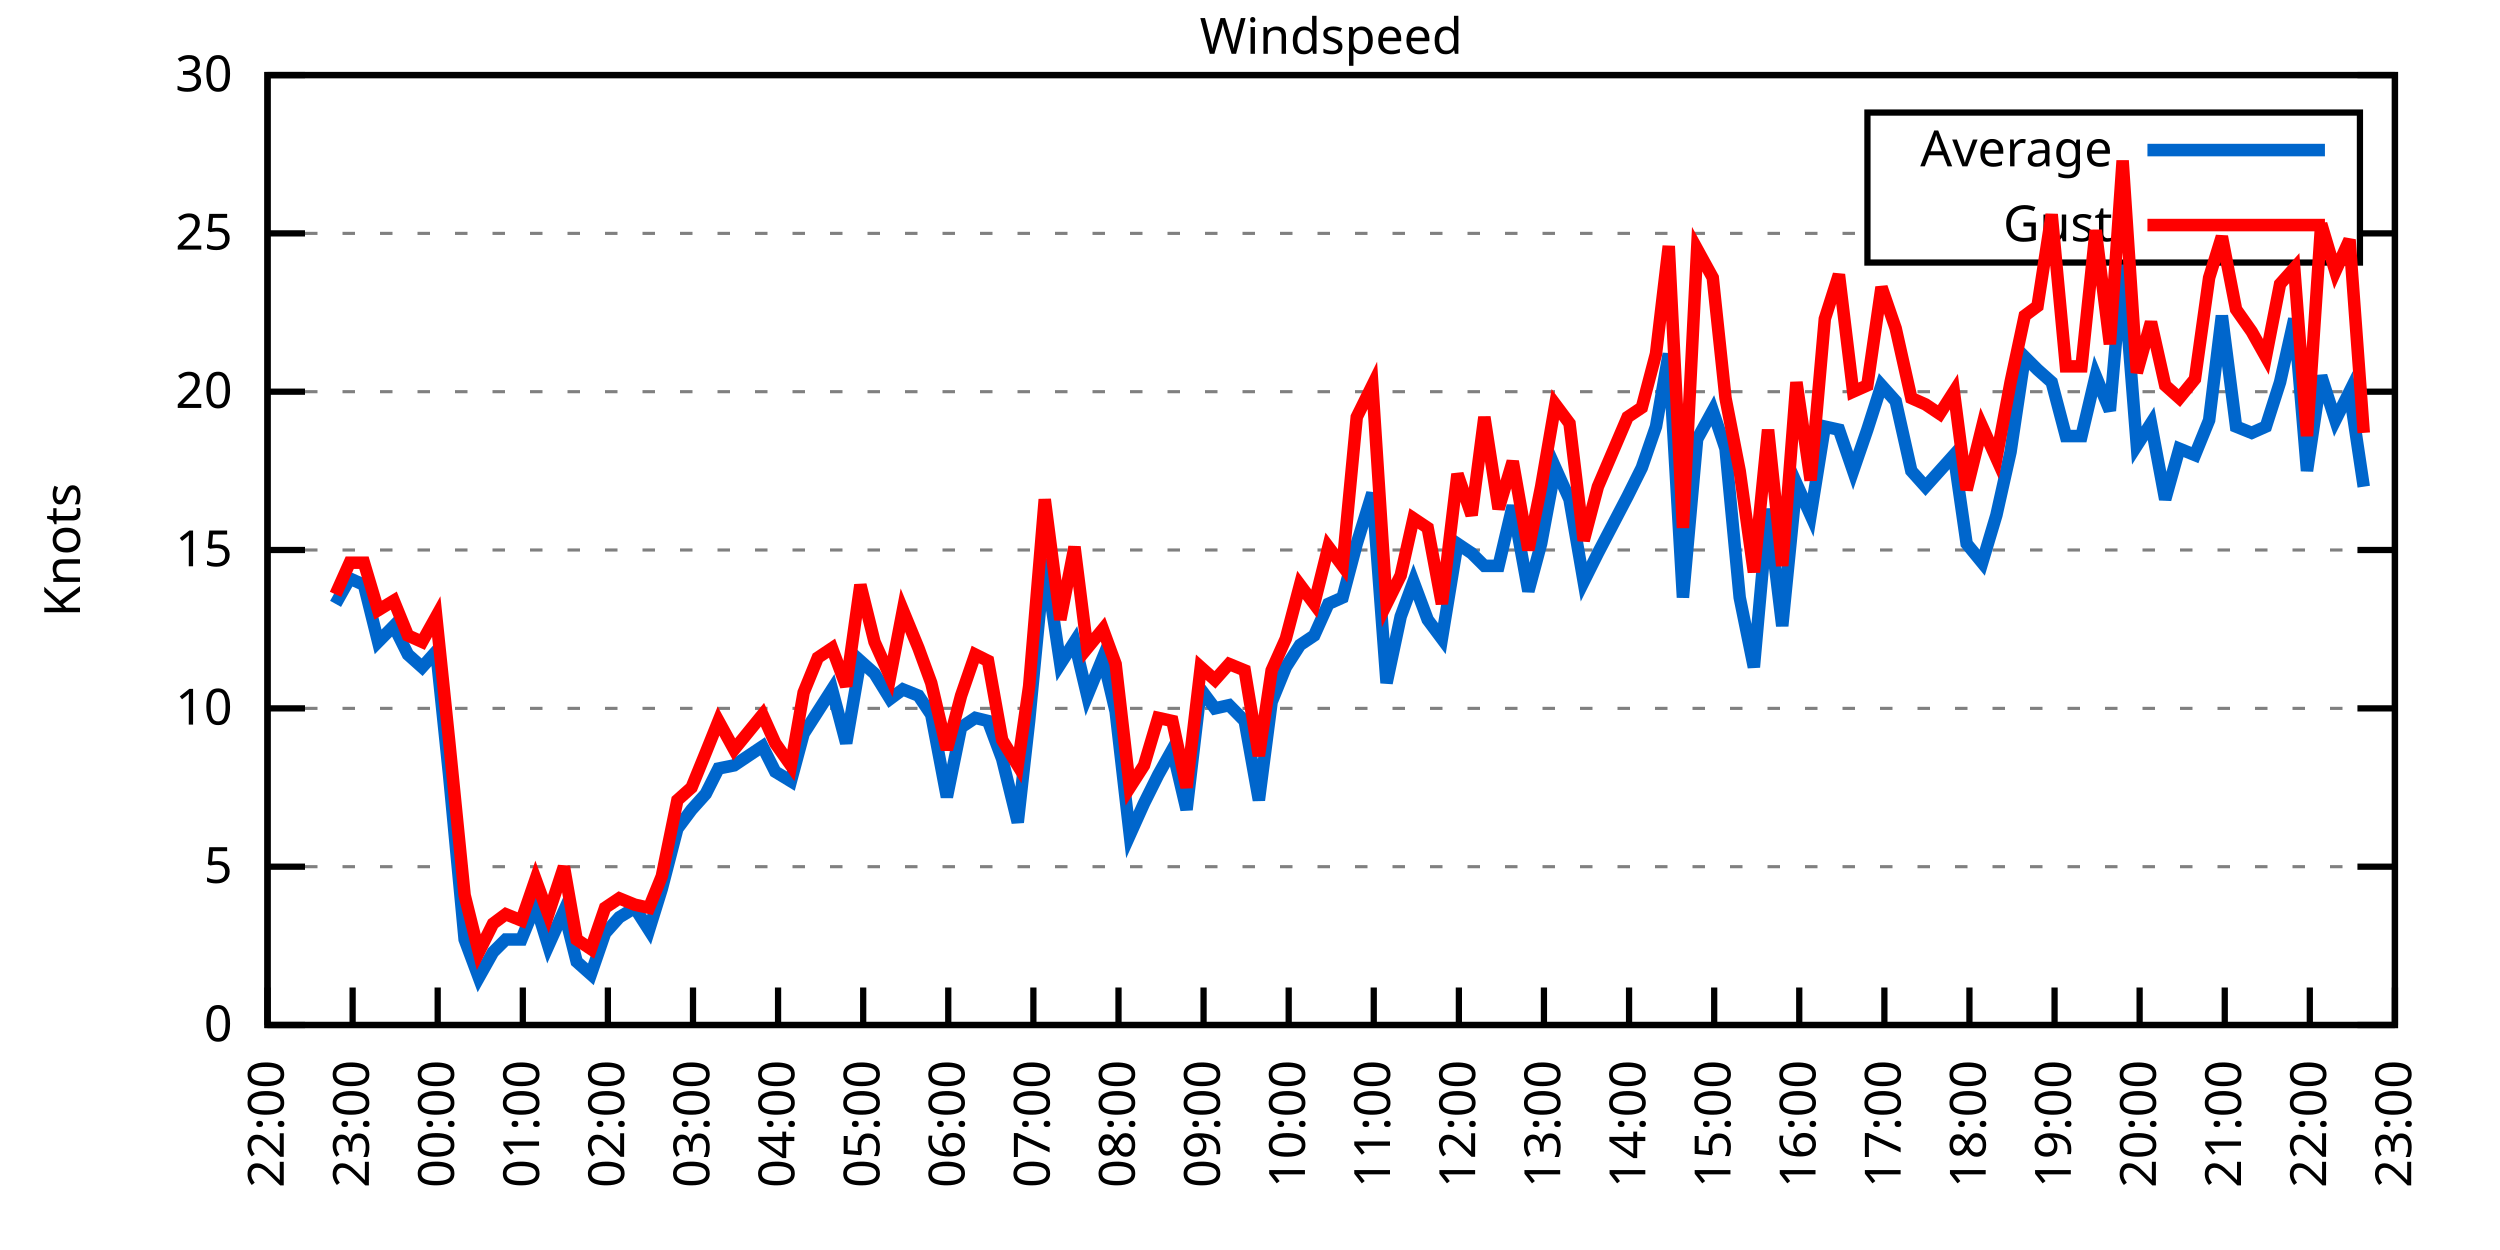
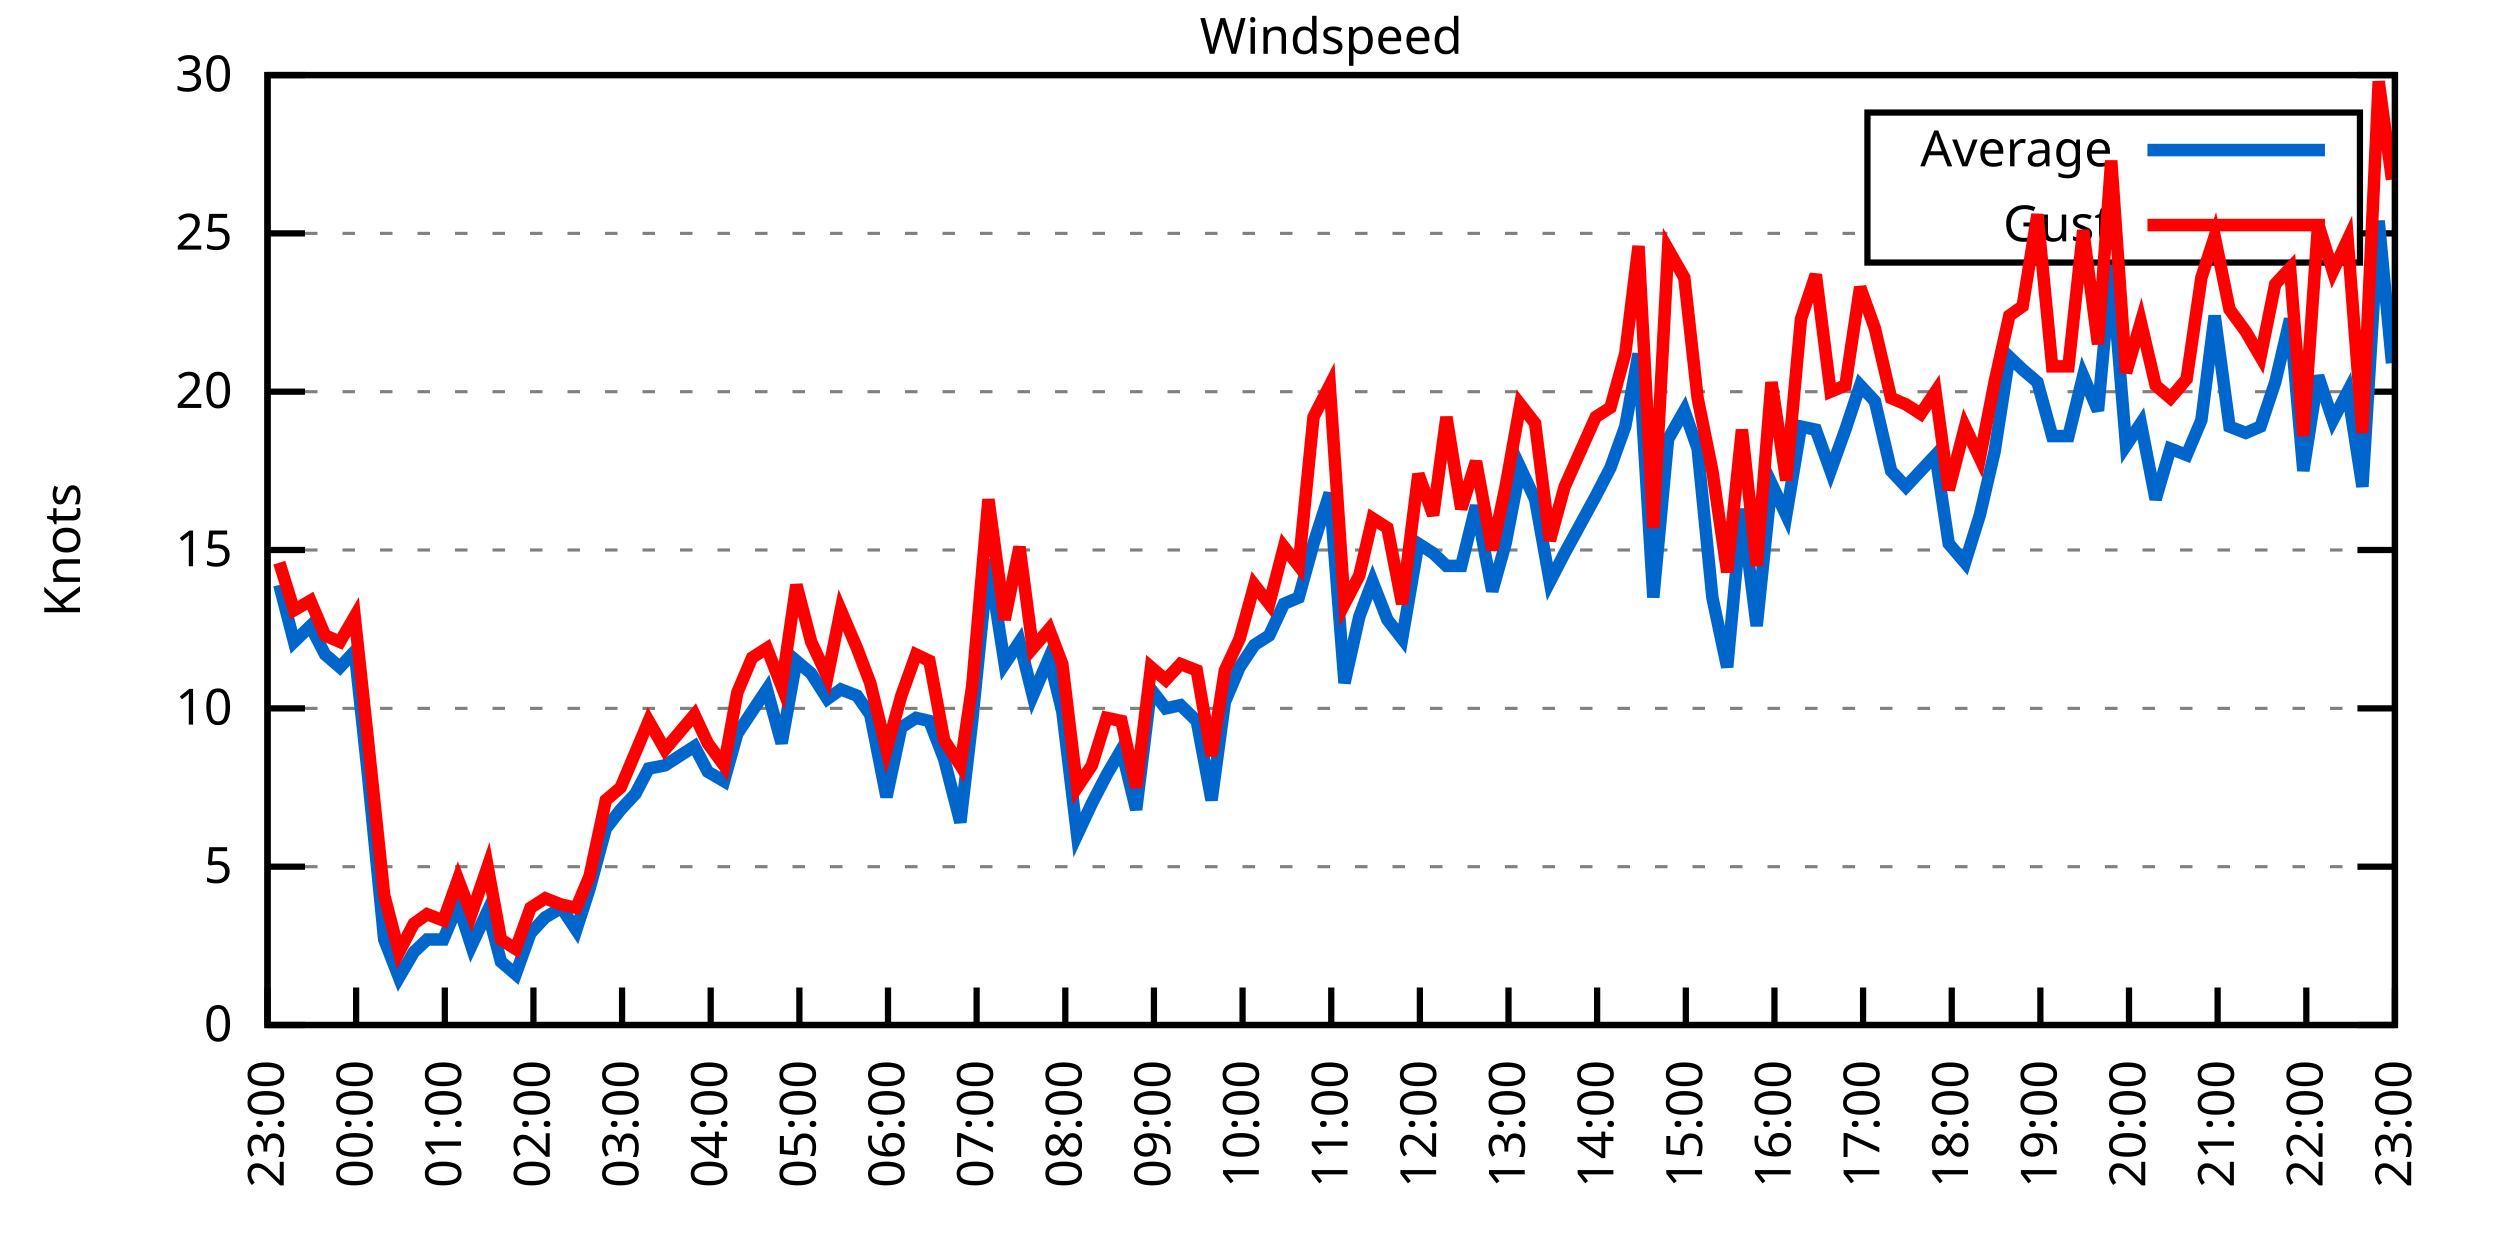
<svg xmlns="http://www.w3.org/2000/svg" xmlns:xlink="http://www.w3.org/1999/xlink" width="400" height="200" viewBox="0 0 400 200">
  <g id="gnuplot_canvas">
    <rect x="0" y="0" width="400" height="200" fill="none" />
    <defs>
      <circle id="gpDot" r="0.5" stroke-width="0.5" stroke="currentColor" />
      <path id="gpPt0" stroke-width="0.333" stroke="currentColor" d="M-1,0 h2 M0,-1 v2" />
      <path id="gpPt1" stroke-width="0.333" stroke="currentColor" d="M-1,-1 L1,1 M1,-1 L-1,1" />
      <path id="gpPt2" stroke-width="0.333" stroke="currentColor" d="M-1,0 L1,0 M0,-1 L0,1 M-1,-1 L1,1 M-1,1 L1,-1" />
      <rect id="gpPt3" stroke-width="0.333" stroke="currentColor" x="-1" y="-1" width="2" height="2" />
      <rect id="gpPt4" stroke-width="0.333" stroke="currentColor" fill="currentColor" x="-1" y="-1" width="2" height="2" />
      <circle id="gpPt5" stroke-width="0.333" stroke="currentColor" cx="0" cy="0" r="1" />
      <use xlink:href="#gpPt5" id="gpPt6" fill="currentColor" stroke="none" />
      <path id="gpPt7" stroke-width="0.333" stroke="currentColor" d="M0,-1.33 L-1.33,0.67 L1.33,0.67 z" />
      <use xlink:href="#gpPt7" id="gpPt8" fill="currentColor" stroke="none" />
      <use xlink:href="#gpPt7" id="gpPt9" stroke="currentColor" transform="rotate(180)" />
      <use xlink:href="#gpPt9" id="gpPt10" fill="currentColor" stroke="none" />
      <use xlink:href="#gpPt3" id="gpPt11" stroke="currentColor" transform="rotate(45)" />
      <use xlink:href="#gpPt11" id="gpPt12" fill="currentColor" stroke="none" />
      <path id="gpPt13" stroke-width="0.333" stroke="currentColor" d="M0,1.330 L1.265,0.411 L0.782,-1.067 L-0.782,-1.076 L-1.265,0.411 z" />
      <use xlink:href="#gpPt13" id="gpPt14" fill="currentColor" stroke="none" />
      <filter id="textbox" filterUnits="objectBoundingBox" x="0" y="0" height="1" width="1">
        <feFlood flood-color="white" flood-opacity="1" result="bgnd" />
        <feComposite in="SourceGraphic" in2="bgnd" operator="atop" />
      </filter>
      <filter id="greybox" filterUnits="objectBoundingBox" x="0" y="0" height="1" width="1">
        <feFlood flood-color="lightgrey" flood-opacity="1" result="grey" />
        <feComposite in="SourceGraphic" in2="grey" operator="atop" />
      </filter>
    </defs>
    <g fill="none" color="white" stroke="currentColor" stroke-width="1.00" stroke-linecap="butt" stroke-linejoin="miter">
</g>
    <g fill="none" color="black" stroke="currentColor" stroke-width="1.00" stroke-linecap="butt" stroke-linejoin="miter">
      <g stroke="none" shape-rendering="crispEdges">
        <polygon fill="rgb(255, 255, 255)" points="42.80,164.00 383.18,164.00 383.18,12.02 42.80,12.02 " />
      </g>
    </g>
    <g fill="none" color="black" stroke="currentColor" stroke-width="1.00" stroke-linecap="butt" stroke-linejoin="miter">
</g>
    <g fill="none" color="black" stroke="black" stroke-width="0.50" stroke-linecap="butt" stroke-linejoin="miter">
</g>
    <g fill="none" color="gray" stroke="currentColor" stroke-width="0.50" stroke-linecap="butt" stroke-linejoin="miter">
      <path stroke="gray" stroke-dasharray="2,4" class="gridline" d="M42.80,164.00 L383.19,164.00  " />
    </g>
    <g fill="none" color="gray" stroke="gray" stroke-width="1.00" stroke-linecap="butt" stroke-linejoin="miter">
</g>
    <g fill="none" color="black" stroke="currentColor" stroke-width="1.00" stroke-linecap="butt" stroke-linejoin="miter">
      <path stroke="black" d="M42.80,164.00 L48.80,164.00 M383.19,164.00 L377.19,164.00  " />
      <g transform="translate(37.20,166.60)" stroke="none" fill="black" font-family="Sans" font-size="8.00" text-anchor="end">
        <text>
          <tspan font-family="Sans"> 0</tspan>
        </text>
      </g>
    </g>
    <g fill="none" color="black" stroke="currentColor" stroke-width="1.00" stroke-linecap="butt" stroke-linejoin="miter">
</g>
    <g fill="none" color="black" stroke="black" stroke-width="0.50" stroke-linecap="butt" stroke-linejoin="miter">
</g>
    <g fill="none" color="gray" stroke="currentColor" stroke-width="0.50" stroke-linecap="butt" stroke-linejoin="miter">
      <path stroke="gray" stroke-dasharray="2,4" class="gridline" d="M42.80,138.67 L383.19,138.67  " />
    </g>
    <g fill="none" color="gray" stroke="gray" stroke-width="1.00" stroke-linecap="butt" stroke-linejoin="miter">
</g>
    <g fill="none" color="black" stroke="currentColor" stroke-width="1.00" stroke-linecap="butt" stroke-linejoin="miter">
      <path stroke="black" d="M42.80,138.67 L48.80,138.67 M383.19,138.67 L377.19,138.67  " />
      <g transform="translate(37.20,141.27)" stroke="none" fill="black" font-family="Sans" font-size="8.00" text-anchor="end">
        <text>
          <tspan font-family="Sans"> 5</tspan>
        </text>
      </g>
    </g>
    <g fill="none" color="black" stroke="currentColor" stroke-width="1.00" stroke-linecap="butt" stroke-linejoin="miter">
</g>
    <g fill="none" color="black" stroke="black" stroke-width="0.50" stroke-linecap="butt" stroke-linejoin="miter">
</g>
    <g fill="none" color="gray" stroke="currentColor" stroke-width="0.50" stroke-linecap="butt" stroke-linejoin="miter">
      <path stroke="gray" stroke-dasharray="2,4" class="gridline" d="M42.80,113.34 L383.19,113.34  " />
    </g>
    <g fill="none" color="gray" stroke="gray" stroke-width="1.00" stroke-linecap="butt" stroke-linejoin="miter">
</g>
    <g fill="none" color="black" stroke="currentColor" stroke-width="1.00" stroke-linecap="butt" stroke-linejoin="miter">
      <path stroke="black" d="M42.80,113.34 L48.80,113.34 M383.19,113.34 L377.19,113.34  " />
      <g transform="translate(37.20,115.94)" stroke="none" fill="black" font-family="Sans" font-size="8.00" text-anchor="end">
        <text>
          <tspan font-family="Sans"> 10</tspan>
        </text>
      </g>
    </g>
    <g fill="none" color="black" stroke="currentColor" stroke-width="1.00" stroke-linecap="butt" stroke-linejoin="miter">
</g>
    <g fill="none" color="black" stroke="black" stroke-width="0.50" stroke-linecap="butt" stroke-linejoin="miter">
</g>
    <g fill="none" color="gray" stroke="currentColor" stroke-width="0.50" stroke-linecap="butt" stroke-linejoin="miter">
      <path stroke="gray" stroke-dasharray="2,4" class="gridline" d="M42.80,88.00 L383.19,88.00  " />
    </g>
    <g fill="none" color="gray" stroke="gray" stroke-width="1.00" stroke-linecap="butt" stroke-linejoin="miter">
</g>
    <g fill="none" color="black" stroke="currentColor" stroke-width="1.00" stroke-linecap="butt" stroke-linejoin="miter">
      <path stroke="black" d="M42.80,88.00 L48.80,88.00 M383.19,88.00 L377.19,88.00  " />
      <g transform="translate(37.20,90.60)" stroke="none" fill="black" font-family="Sans" font-size="8.00" text-anchor="end">
        <text>
          <tspan font-family="Sans"> 15</tspan>
        </text>
      </g>
    </g>
    <g fill="none" color="black" stroke="currentColor" stroke-width="1.00" stroke-linecap="butt" stroke-linejoin="miter">
</g>
    <g fill="none" color="black" stroke="black" stroke-width="0.50" stroke-linecap="butt" stroke-linejoin="miter">
</g>
    <g fill="none" color="gray" stroke="currentColor" stroke-width="0.50" stroke-linecap="butt" stroke-linejoin="miter">
      <path stroke="gray" stroke-dasharray="2,4" class="gridline" d="M42.80,62.67 L383.19,62.67  " />
    </g>
    <g fill="none" color="gray" stroke="gray" stroke-width="1.00" stroke-linecap="butt" stroke-linejoin="miter">
</g>
    <g fill="none" color="black" stroke="currentColor" stroke-width="1.00" stroke-linecap="butt" stroke-linejoin="miter">
      <path stroke="black" d="M42.80,62.67 L48.80,62.67 M383.19,62.67 L377.19,62.67  " />
      <g transform="translate(37.20,65.27)" stroke="none" fill="black" font-family="Sans" font-size="8.00" text-anchor="end">
        <text>
          <tspan font-family="Sans"> 20</tspan>
        </text>
      </g>
    </g>
    <g fill="none" color="black" stroke="currentColor" stroke-width="1.00" stroke-linecap="butt" stroke-linejoin="miter">
</g>
    <g fill="none" color="black" stroke="black" stroke-width="0.50" stroke-linecap="butt" stroke-linejoin="miter">
</g>
    <g fill="none" color="gray" stroke="currentColor" stroke-width="0.50" stroke-linecap="butt" stroke-linejoin="miter">
      <path stroke="gray" stroke-dasharray="2,4" class="gridline" d="M42.80,37.34 L298.79,37.34 M377.59,37.34 L383.19,37.34  " />
    </g>
    <g fill="none" color="gray" stroke="gray" stroke-width="1.00" stroke-linecap="butt" stroke-linejoin="miter">
</g>
    <g fill="none" color="black" stroke="currentColor" stroke-width="1.00" stroke-linecap="butt" stroke-linejoin="miter">
      <path stroke="black" d="M42.80,37.34 L48.80,37.34 M383.19,37.34 L377.19,37.34  " />
      <g transform="translate(37.20,39.94)" stroke="none" fill="black" font-family="Sans" font-size="8.00" text-anchor="end">
        <text>
          <tspan font-family="Sans"> 25</tspan>
        </text>
      </g>
    </g>
    <g fill="none" color="black" stroke="currentColor" stroke-width="1.00" stroke-linecap="butt" stroke-linejoin="miter">
</g>
    <g fill="none" color="black" stroke="black" stroke-width="0.50" stroke-linecap="butt" stroke-linejoin="miter">
</g>
    <g fill="none" color="gray" stroke="currentColor" stroke-width="0.50" stroke-linecap="butt" stroke-linejoin="miter">
      <path stroke="gray" stroke-dasharray="2,4" class="gridline" d="M42.80,12.01 L383.19,12.01  " />
    </g>
    <g fill="none" color="gray" stroke="gray" stroke-width="1.00" stroke-linecap="butt" stroke-linejoin="miter">
</g>
    <g fill="none" color="black" stroke="currentColor" stroke-width="1.00" stroke-linecap="butt" stroke-linejoin="miter">
      <path stroke="black" d="M42.80,12.01 L48.80,12.01 M383.19,12.01 L377.19,12.01  " />
      <g transform="translate(37.20,14.61)" stroke="none" fill="black" font-family="Sans" font-size="8.00" text-anchor="end">
        <text>
          <tspan font-family="Sans"> 30</tspan>
        </text>
      </g>
    </g>
    <g fill="none" color="black" stroke="currentColor" stroke-width="1.00" stroke-linecap="butt" stroke-linejoin="miter">
      <path stroke="black" d="M42.80,164.00 L42.80,158.00  " />
      <g transform="translate(45.40,169.60) rotate(270.00)" stroke="none" fill="black" font-family="Sans" font-size="8.00" text-anchor="end">
        <text>
-           <tspan font-family="Sans">22:00</tspan>
-         </text>
-       </g>
-     </g>
-     <g fill="none" color="black" stroke="currentColor" stroke-width="1.00" stroke-linecap="butt" stroke-linejoin="miter">
-       <path stroke="black" d="M56.42,164.00 L56.42,158.00  " />
-       <g transform="translate(59.02,169.60) rotate(270.00)" stroke="none" fill="black" font-family="Sans" font-size="8.00" text-anchor="end">
-         <text>
          <tspan font-family="Sans">23:00</tspan>
        </text>
      </g>
    </g>
    <g fill="none" color="black" stroke="currentColor" stroke-width="1.00" stroke-linecap="butt" stroke-linejoin="miter">
-       <path stroke="black" d="M70.03,164.00 L70.03,158.00  " />
-       <g transform="translate(72.63,169.60) rotate(270.00)" stroke="none" fill="black" font-family="Sans" font-size="8.00" text-anchor="end">
+       <path stroke="black" d="M56.98,164.00 L56.98,158.00  " />
+       <g transform="translate(59.58,169.60) rotate(270.00)" stroke="none" fill="black" font-family="Sans" font-size="8.00" text-anchor="end">
        <text>
          <tspan font-family="Sans">00:00</tspan>
        </text>
      </g>
    </g>
    <g fill="none" color="black" stroke="currentColor" stroke-width="1.00" stroke-linecap="butt" stroke-linejoin="miter">
-       <path stroke="black" d="M83.65,164.00 L83.65,158.00  " />
-       <g transform="translate(86.25,169.60) rotate(270.00)" stroke="none" fill="black" font-family="Sans" font-size="8.00" text-anchor="end">
+       <path stroke="black" d="M71.17,164.00 L71.17,158.00  " />
+       <g transform="translate(73.77,169.60) rotate(270.00)" stroke="none" fill="black" font-family="Sans" font-size="8.00" text-anchor="end">
        <text>
          <tspan font-family="Sans">01:00</tspan>
        </text>
      </g>
    </g>
    <g fill="none" color="black" stroke="currentColor" stroke-width="1.00" stroke-linecap="butt" stroke-linejoin="miter">
-       <path stroke="black" d="M97.26,164.00 L97.26,158.00  " />
-       <g transform="translate(99.86,169.60) rotate(270.00)" stroke="none" fill="black" font-family="Sans" font-size="8.00" text-anchor="end">
+       <path stroke="black" d="M85.35,164.00 L85.35,158.00  " />
+       <g transform="translate(87.95,169.60) rotate(270.00)" stroke="none" fill="black" font-family="Sans" font-size="8.00" text-anchor="end">
        <text>
          <tspan font-family="Sans">02:00</tspan>
        </text>
      </g>
    </g>
    <g fill="none" color="black" stroke="currentColor" stroke-width="1.00" stroke-linecap="butt" stroke-linejoin="miter">
-       <path stroke="black" d="M110.88,164.00 L110.88,158.00  " />
-       <g transform="translate(113.48,169.60) rotate(270.00)" stroke="none" fill="black" font-family="Sans" font-size="8.00" text-anchor="end">
+       <path stroke="black" d="M99.53,164.00 L99.53,158.00  " />
+       <g transform="translate(102.13,169.60) rotate(270.00)" stroke="none" fill="black" font-family="Sans" font-size="8.00" text-anchor="end">
        <text>
          <tspan font-family="Sans">03:00</tspan>
        </text>
      </g>
    </g>
    <g fill="none" color="black" stroke="currentColor" stroke-width="1.00" stroke-linecap="butt" stroke-linejoin="miter">
-       <path stroke="black" d="M124.49,164.00 L124.49,158.00  " />
-       <g transform="translate(127.09,169.60) rotate(270.00)" stroke="none" fill="black" font-family="Sans" font-size="8.00" text-anchor="end">
+       <path stroke="black" d="M113.71,164.00 L113.71,158.00  " />
+       <g transform="translate(116.31,169.60) rotate(270.00)" stroke="none" fill="black" font-family="Sans" font-size="8.00" text-anchor="end">
        <text>
          <tspan font-family="Sans">04:00</tspan>
        </text>
      </g>
    </g>
    <g fill="none" color="black" stroke="currentColor" stroke-width="1.00" stroke-linecap="butt" stroke-linejoin="miter">
-       <path stroke="black" d="M138.11,164.00 L138.11,158.00  " />
-       <g transform="translate(140.71,169.60) rotate(270.00)" stroke="none" fill="black" font-family="Sans" font-size="8.00" text-anchor="end">
+       <path stroke="black" d="M127.90,164.00 L127.90,158.00  " />
+       <g transform="translate(130.50,169.60) rotate(270.00)" stroke="none" fill="black" font-family="Sans" font-size="8.00" text-anchor="end">
        <text>
          <tspan font-family="Sans">05:00</tspan>
        </text>
      </g>
    </g>
    <g fill="none" color="black" stroke="currentColor" stroke-width="1.00" stroke-linecap="butt" stroke-linejoin="miter">
-       <path stroke="black" d="M151.72,164.00 L151.72,158.00  " />
-       <g transform="translate(154.32,169.60) rotate(270.00)" stroke="none" fill="black" font-family="Sans" font-size="8.00" text-anchor="end">
+       <path stroke="black" d="M142.08,164.00 L142.08,158.00  " />
+       <g transform="translate(144.68,169.60) rotate(270.00)" stroke="none" fill="black" font-family="Sans" font-size="8.00" text-anchor="end">
        <text>
          <tspan font-family="Sans">06:00</tspan>
        </text>
      </g>
    </g>
    <g fill="none" color="black" stroke="currentColor" stroke-width="1.00" stroke-linecap="butt" stroke-linejoin="miter">
-       <path stroke="black" d="M165.34,164.00 L165.34,158.00  " />
-       <g transform="translate(167.94,169.60) rotate(270.00)" stroke="none" fill="black" font-family="Sans" font-size="8.00" text-anchor="end">
+       <path stroke="black" d="M156.26,164.00 L156.26,158.00  " />
+       <g transform="translate(158.86,169.60) rotate(270.00)" stroke="none" fill="black" font-family="Sans" font-size="8.00" text-anchor="end">
        <text>
          <tspan font-family="Sans">07:00</tspan>
        </text>
      </g>
    </g>
    <g fill="none" color="black" stroke="currentColor" stroke-width="1.00" stroke-linecap="butt" stroke-linejoin="miter">
-       <path stroke="black" d="M178.96,164.00 L178.96,158.00  " />
-       <g transform="translate(181.56,169.60) rotate(270.00)" stroke="none" fill="black" font-family="Sans" font-size="8.00" text-anchor="end">
+       <path stroke="black" d="M170.45,164.00 L170.45,158.00  " />
+       <g transform="translate(173.05,169.60) rotate(270.00)" stroke="none" fill="black" font-family="Sans" font-size="8.00" text-anchor="end">
        <text>
          <tspan font-family="Sans">08:00</tspan>
        </text>
      </g>
    </g>
    <g fill="none" color="black" stroke="currentColor" stroke-width="1.00" stroke-linecap="butt" stroke-linejoin="miter">
-       <path stroke="black" d="M192.57,164.00 L192.57,158.00  " />
-       <g transform="translate(195.17,169.60) rotate(270.00)" stroke="none" fill="black" font-family="Sans" font-size="8.00" text-anchor="end">
+       <path stroke="black" d="M184.63,164.00 L184.63,158.00  " />
+       <g transform="translate(187.23,169.60) rotate(270.00)" stroke="none" fill="black" font-family="Sans" font-size="8.00" text-anchor="end">
        <text>
          <tspan font-family="Sans">09:00</tspan>
        </text>
      </g>
    </g>
    <g fill="none" color="black" stroke="currentColor" stroke-width="1.00" stroke-linecap="butt" stroke-linejoin="miter">
-       <path stroke="black" d="M206.19,164.00 L206.19,158.00  " />
-       <g transform="translate(208.79,169.60) rotate(270.00)" stroke="none" fill="black" font-family="Sans" font-size="8.00" text-anchor="end">
+       <path stroke="black" d="M198.81,164.00 L198.81,158.00  " />
+       <g transform="translate(201.41,169.60) rotate(270.00)" stroke="none" fill="black" font-family="Sans" font-size="8.00" text-anchor="end">
        <text>
          <tspan font-family="Sans">10:00</tspan>
        </text>
      </g>
    </g>
    <g fill="none" color="black" stroke="currentColor" stroke-width="1.00" stroke-linecap="butt" stroke-linejoin="miter">
-       <path stroke="black" d="M219.80,164.00 L219.80,158.00  " />
-       <g transform="translate(222.40,169.60) rotate(270.00)" stroke="none" fill="black" font-family="Sans" font-size="8.00" text-anchor="end">
+       <path stroke="black" d="M213.00,164.00 L213.00,158.00  " />
+       <g transform="translate(215.60,169.60) rotate(270.00)" stroke="none" fill="black" font-family="Sans" font-size="8.00" text-anchor="end">
        <text>
          <tspan font-family="Sans">11:00</tspan>
        </text>
      </g>
    </g>
    <g fill="none" color="black" stroke="currentColor" stroke-width="1.00" stroke-linecap="butt" stroke-linejoin="miter">
-       <path stroke="black" d="M233.42,164.00 L233.42,158.00  " />
-       <g transform="translate(236.02,169.60) rotate(270.00)" stroke="none" fill="black" font-family="Sans" font-size="8.00" text-anchor="end">
+       <path stroke="black" d="M227.18,164.00 L227.18,158.00  " />
+       <g transform="translate(229.78,169.60) rotate(270.00)" stroke="none" fill="black" font-family="Sans" font-size="8.00" text-anchor="end">
        <text>
          <tspan font-family="Sans">12:00</tspan>
        </text>
      </g>
    </g>
    <g fill="none" color="black" stroke="currentColor" stroke-width="1.00" stroke-linecap="butt" stroke-linejoin="miter">
-       <path stroke="black" d="M247.03,164.00 L247.03,158.00  " />
-       <g transform="translate(249.63,169.60) rotate(270.00)" stroke="none" fill="black" font-family="Sans" font-size="8.00" text-anchor="end">
+       <path stroke="black" d="M241.36,164.00 L241.36,158.00  " />
+       <g transform="translate(243.96,169.60) rotate(270.00)" stroke="none" fill="black" font-family="Sans" font-size="8.00" text-anchor="end">
        <text>
          <tspan font-family="Sans">13:00</tspan>
        </text>
      </g>
    </g>
    <g fill="none" color="black" stroke="currentColor" stroke-width="1.00" stroke-linecap="butt" stroke-linejoin="miter">
-       <path stroke="black" d="M260.65,164.00 L260.65,158.00  " />
-       <g transform="translate(263.25,169.60) rotate(270.00)" stroke="none" fill="black" font-family="Sans" font-size="8.00" text-anchor="end">
+       <path stroke="black" d="M255.54,164.00 L255.54,158.00  " />
+       <g transform="translate(258.14,169.60) rotate(270.00)" stroke="none" fill="black" font-family="Sans" font-size="8.00" text-anchor="end">
        <text>
          <tspan font-family="Sans">14:00</tspan>
        </text>
      </g>
    </g>
    <g fill="none" color="black" stroke="currentColor" stroke-width="1.00" stroke-linecap="butt" stroke-linejoin="miter">
-       <path stroke="black" d="M274.27,164.00 L274.27,158.00  " />
-       <g transform="translate(276.87,169.60) rotate(270.00)" stroke="none" fill="black" font-family="Sans" font-size="8.00" text-anchor="end">
+       <path stroke="black" d="M269.73,164.00 L269.73,158.00  " />
+       <g transform="translate(272.33,169.60) rotate(270.00)" stroke="none" fill="black" font-family="Sans" font-size="8.00" text-anchor="end">
        <text>
          <tspan font-family="Sans">15:00</tspan>
        </text>
      </g>
    </g>
    <g fill="none" color="black" stroke="currentColor" stroke-width="1.00" stroke-linecap="butt" stroke-linejoin="miter">
-       <path stroke="black" d="M287.88,164.00 L287.88,158.00  " />
-       <g transform="translate(290.48,169.60) rotate(270.00)" stroke="none" fill="black" font-family="Sans" font-size="8.00" text-anchor="end">
+       <path stroke="black" d="M283.91,164.00 L283.91,158.00  " />
+       <g transform="translate(286.51,169.60) rotate(270.00)" stroke="none" fill="black" font-family="Sans" font-size="8.00" text-anchor="end">
        <text>
          <tspan font-family="Sans">16:00</tspan>
        </text>
      </g>
    </g>
    <g fill="none" color="black" stroke="currentColor" stroke-width="1.00" stroke-linecap="butt" stroke-linejoin="miter">
-       <path stroke="black" d="M301.50,164.00 L301.50,158.00  " />
-       <g transform="translate(304.10,169.60) rotate(270.00)" stroke="none" fill="black" font-family="Sans" font-size="8.00" text-anchor="end">
+       <path stroke="black" d="M298.09,164.00 L298.09,158.00  " />
+       <g transform="translate(300.69,169.60) rotate(270.00)" stroke="none" fill="black" font-family="Sans" font-size="8.00" text-anchor="end">
        <text>
          <tspan font-family="Sans">17:00</tspan>
        </text>
      </g>
    </g>
    <g fill="none" color="black" stroke="currentColor" stroke-width="1.00" stroke-linecap="butt" stroke-linejoin="miter">
-       <path stroke="black" d="M315.11,164.00 L315.11,158.00  " />
-       <g transform="translate(317.71,169.60) rotate(270.00)" stroke="none" fill="black" font-family="Sans" font-size="8.00" text-anchor="end">
+       <path stroke="black" d="M312.28,164.00 L312.28,158.00  " />
+       <g transform="translate(314.88,169.60) rotate(270.00)" stroke="none" fill="black" font-family="Sans" font-size="8.00" text-anchor="end">
        <text>
          <tspan font-family="Sans">18:00</tspan>
        </text>
      </g>
    </g>
    <g fill="none" color="black" stroke="currentColor" stroke-width="1.00" stroke-linecap="butt" stroke-linejoin="miter">
-       <path stroke="black" d="M328.73,164.00 L328.73,158.00  " />
-       <g transform="translate(331.33,169.60) rotate(270.00)" stroke="none" fill="black" font-family="Sans" font-size="8.00" text-anchor="end">
+       <path stroke="black" d="M326.46,164.00 L326.46,158.00  " />
+       <g transform="translate(329.06,169.60) rotate(270.00)" stroke="none" fill="black" font-family="Sans" font-size="8.00" text-anchor="end">
        <text>
          <tspan font-family="Sans">19:00</tspan>
        </text>
      </g>
    </g>
    <g fill="none" color="black" stroke="currentColor" stroke-width="1.00" stroke-linecap="butt" stroke-linejoin="miter">
-       <path stroke="black" d="M342.34,164.00 L342.34,158.00  " />
-       <g transform="translate(344.94,169.60) rotate(270.00)" stroke="none" fill="black" font-family="Sans" font-size="8.00" text-anchor="end">
+       <path stroke="black" d="M340.64,164.00 L340.64,158.00  " />
+       <g transform="translate(343.24,169.60) rotate(270.00)" stroke="none" fill="black" font-family="Sans" font-size="8.00" text-anchor="end">
        <text>
          <tspan font-family="Sans">20:00</tspan>
        </text>
      </g>
    </g>
    <g fill="none" color="black" stroke="currentColor" stroke-width="1.00" stroke-linecap="butt" stroke-linejoin="miter">
-       <path stroke="black" d="M355.96,164.00 L355.96,158.00  " />
-       <g transform="translate(358.56,169.60) rotate(270.00)" stroke="none" fill="black" font-family="Sans" font-size="8.00" text-anchor="end">
+       <path stroke="black" d="M354.82,164.00 L354.82,158.00  " />
+       <g transform="translate(357.42,169.60) rotate(270.00)" stroke="none" fill="black" font-family="Sans" font-size="8.00" text-anchor="end">
        <text>
          <tspan font-family="Sans">21:00</tspan>
        </text>
      </g>
    </g>
    <g fill="none" color="black" stroke="currentColor" stroke-width="1.00" stroke-linecap="butt" stroke-linejoin="miter">
-       <path stroke="black" d="M369.57,164.00 L369.57,158.00  " />
-       <g transform="translate(372.17,169.60) rotate(270.00)" stroke="none" fill="black" font-family="Sans" font-size="8.00" text-anchor="end">
+       <path stroke="black" d="M369.01,164.00 L369.01,158.00  " />
+       <g transform="translate(371.61,169.60) rotate(270.00)" stroke="none" fill="black" font-family="Sans" font-size="8.00" text-anchor="end">
        <text>
          <tspan font-family="Sans">22:00</tspan>
        </text>
      </g>
    </g>
    <g fill="none" color="black" stroke="currentColor" stroke-width="1.00" stroke-linecap="butt" stroke-linejoin="miter">
      <path stroke="black" d="M383.19,164.00 L383.19,158.00  " />
      <g transform="translate(385.79,169.60) rotate(270.00)" stroke="none" fill="black" font-family="Sans" font-size="8.00" text-anchor="end">
        <text>
          <tspan font-family="Sans">23:00</tspan>
        </text>
      </g>
    </g>
    <g fill="none" color="black" stroke="currentColor" stroke-width="1.00" stroke-linecap="butt" stroke-linejoin="miter">
</g>
    <g fill="none" color="black" stroke="currentColor" stroke-width="1.00" stroke-linecap="butt" stroke-linejoin="miter">
      <path stroke="black" d="M42.80,12.01 L42.80,164.00 L383.19,164.00 L383.19,12.01 L42.80,12.01 Z  " />
    </g>
    <g fill="none" color="black" stroke="currentColor" stroke-width="1.00" stroke-linecap="butt" stroke-linejoin="miter">
</g>
    <g fill="none" color="black" stroke="currentColor" stroke-width="1.00" stroke-linecap="butt" stroke-linejoin="miter">
      <path stroke="black" d="M298.79,42.01 L298.79,18.01 L377.59,18.01 L377.59,42.01 L298.79,42.01 Z  " />
    </g>
    <g id="Windspeed_plot_1">
      <g fill="none" color="white" stroke="black" stroke-width="2.00" stroke-linecap="butt" stroke-linejoin="miter">
</g>
      <g fill="none" color="black" stroke="currentColor" stroke-width="2.00" stroke-linecap="butt" stroke-linejoin="miter">
        <g transform="translate(337.99,26.61)" stroke="none" fill="black" font-family="Sans" font-size="8.00" text-anchor="end">
          <text>
            <tspan font-family="Sans">Average</tspan>
          </text>
        </g>
      </g>
      <g fill="none" color="black" stroke="currentColor" stroke-width="2.00" stroke-linecap="butt" stroke-linejoin="miter">
-         <path stroke="rgb(  0, 102, 204)" d="M343.59,24.01 L371.99,24.01 M53.69,96.62 L55.96,92.56 L58.23,93.58 L60.50,102.70 L63.00,100.16 L65.27,104.72   L67.54,106.75 L69.80,104.22 L71.85,123.98 L74.34,150.32 L76.61,156.40 L78.88,152.35 L80.92,150.32 L83.42,150.32   L85.69,144.75 L87.73,151.33 L90.23,145.76 L92.27,153.87 L94.54,155.89 L96.81,149.31 L99.08,146.77 L101.57,145.25   L103.84,148.80 L105.89,142.21 L108.38,132.59 L110.65,129.55 L112.92,127.02 L114.96,122.96 L117.46,122.46 L122.00,119.42   L124.04,123.47 L126.54,124.99 L128.58,117.39 L130.85,113.84 L133.12,110.30 L135.39,118.91 L137.66,105.74 L139.92,107.76   L142.42,111.82 L144.46,110.30 L146.96,111.31 L149.00,114.35 L151.50,127.52 L153.77,116.38 L156.04,114.86 L158.08,115.36   L160.35,121.44 L162.84,131.58 L164.66,115.36 L167.16,89.52 L169.65,106.24 L171.92,102.70 L173.96,111.31 L176.46,105.23   L178.50,113.84 L180.77,133.60 L183.04,128.54 L185.31,123.98 L187.58,119.92 L189.85,129.55 L192.12,110.30 L194.39,113.34   L196.66,112.83 L199.15,115.36 L201.42,128.03 L203.46,112.32 L205.73,106.75 L208.00,103.20 L210.27,101.68 L212.54,96.62   L214.81,95.60 L217.08,86.99 L219.58,78.89 L221.85,109.28 L224.11,98.64 L226.16,93.07 L228.43,99.15 L230.70,102.19   L233.19,86.99 L235.46,88.51 L237.50,90.54 L239.77,90.54 L242.04,80.91 L244.54,94.59 L246.58,86.99 L248.85,74.83   L251.12,79.90 L253.39,93.07 L255.66,88.51 L260.42,79.39 L262.69,74.83 L264.96,68.25 L267.00,56.59 L269.27,95.60   L271.54,70.27 L274.04,65.71 L276.08,71.79 L278.35,95.60 L280.62,106.75 L282.89,81.42 L285.16,100.16 L287.43,77.37   L289.70,82.43 L291.97,68.25 L294.23,68.75 L296.50,75.34 L298.77,68.75 L301.04,61.66 L303.31,64.19 L305.81,75.34   L308.08,77.87 L310.35,75.34 L312.62,72.81 L314.66,86.99 L317.15,90.03 L319.42,82.43 L321.69,72.30 L323.96,57.10   L326.00,59.13 L328.27,61.15 L330.54,69.77 L333.04,69.77 L335.31,60.14 L337.58,65.71 L339.62,42.41 L341.89,71.29   L344.16,67.74 L346.43,79.90 L348.70,71.79 L351.19,72.81 L353.46,67.23 L355.50,50.51 L357.77,68.25 L360.27,69.26   L362.54,68.25 L364.81,61.15 L367.08,51.02 L369.12,75.34 L371.39,60.14 L373.66,67.23 L375.93,62.67 L378.20,77.87    " />
+         <path stroke="rgb(  0, 102, 204)" d="M343.59,24.01 L371.99,24.01 M44.69,93.58 L47.05,102.70 L49.66,100.16 L52.02,104.72 L54.38,106.75 L56.75,104.22   L58.87,123.98 L61.47,150.32 L63.84,156.40 L66.20,152.35 L68.33,150.32 L70.93,150.32 L73.29,144.75 L75.42,151.33   L78.02,145.76 L80.15,153.87 L82.51,155.89 L84.88,149.31 L87.24,146.77 L89.84,145.25 L92.20,148.80 L94.33,142.21   L96.93,132.59 L99.30,129.55 L101.66,127.02 L103.79,122.96 L106.39,122.46 L111.11,119.42 L113.24,123.47 L115.84,124.99   L117.97,117.39 L120.33,113.84 L122.70,110.30 L125.06,118.91 L127.42,105.74 L129.79,107.76 L132.39,111.82 L134.52,110.30   L137.12,111.31 L139.24,114.35 L141.84,127.52 L144.21,116.38 L146.57,114.86 L148.70,115.36 L151.06,121.44 L153.66,131.58   L155.55,115.36 L158.15,89.52 L160.75,106.24 L163.12,102.70 L165.25,111.31 L167.85,105.23 L169.97,113.84 L172.34,133.60   L174.70,128.54 L177.06,123.98 L179.43,119.92 L181.79,129.55 L184.16,110.30 L186.52,113.34 L188.88,112.83 L191.48,115.36   L193.85,128.03 L195.98,112.32 L198.34,106.75 L200.70,103.20 L203.07,101.68 L205.43,96.62 L207.79,95.60 L210.16,86.99   L212.76,78.89 L215.12,109.28 L217.49,98.64 L219.61,93.07 L221.98,99.15 L224.34,102.19 L226.94,86.99 L229.31,88.51   L231.43,90.54 L233.80,90.54 L236.16,80.91 L238.76,94.59 L240.89,86.99 L243.25,74.83 L245.62,79.90 L247.98,93.07   L250.34,88.51 L255.31,79.39 L257.67,74.83 L260.04,68.25 L262.16,56.59 L264.53,95.60 L266.89,70.27 L269.49,65.71   L271.62,71.79 L273.98,95.60 L276.35,106.75 L278.71,81.42 L281.07,100.16 L283.44,77.37 L285.80,82.43 L288.16,68.25   L290.53,68.75 L292.89,75.34 L295.26,68.75 L297.62,61.66 L299.98,64.19 L302.58,75.34 L304.95,77.87 L307.31,75.34   L309.68,72.81 L311.80,86.99 L314.40,90.03 L316.77,82.43 L319.13,72.30 L321.49,57.10 L323.62,59.13 L325.99,61.15   L328.35,69.77 L330.95,69.77 L333.31,60.14 L335.68,65.71 L337.80,42.41 L340.17,71.29 L342.53,67.74 L344.90,79.90   L347.26,71.79 L349.86,72.81 L352.22,67.23 L354.35,50.51 L356.72,68.25 L359.32,69.26 L361.68,68.25 L364.04,61.15   L366.41,51.02 L368.53,75.34 L370.90,60.14 L373.26,67.23 L375.63,62.67 L377.99,77.87 L380.59,35.32 L382.72,58.11    " />
      </g>
    </g>
    <g id="Windspeed_plot_2">
      <g fill="none" color="black" stroke="currentColor" stroke-width="2.00" stroke-linecap="butt" stroke-linejoin="miter">
        <g transform="translate(337.99,38.61)" stroke="none" fill="black" font-family="Sans" font-size="8.00" text-anchor="end">
          <text>
            <tspan font-family="Sans">Gust</tspan>
          </text>
        </g>
      </g>
      <g fill="none" color="black" stroke="currentColor" stroke-width="2.00" stroke-linecap="butt" stroke-linejoin="miter">
-         <path stroke="rgb(255,   0,   0)" d="M343.59,36.01 L371.99,36.01 M53.69,95.10 L55.96,90.03 L58.23,90.03 L60.50,97.63 L63.00,96.11 L65.27,101.68   L67.54,102.70 L69.80,98.64 L71.85,118.40 L74.34,143.23 L76.61,152.35 L78.88,147.79 L80.92,146.27 L83.42,147.28   L85.69,140.69 L87.73,146.27 L90.23,138.67 L92.27,150.32 L94.54,151.84 L96.81,145.25 L99.08,143.73 L101.57,144.75   L103.84,145.25 L105.89,140.19 L108.38,128.03 L110.65,126.00 L112.92,120.43 L114.96,115.36 L117.46,119.92 L122.00,114.35   L124.04,118.91 L126.54,122.46 L128.58,110.80 L130.85,105.23 L133.12,103.71 L135.39,109.79 L137.66,93.58 L139.92,102.70   L142.42,108.27 L144.46,97.63 L146.96,103.71 L149.00,109.28 L151.50,119.92 L153.77,111.31 L156.04,104.72 L158.08,105.74   L160.35,118.40 L162.84,122.46 L164.66,109.79 L167.16,79.90 L169.65,99.15 L171.92,87.50 L173.96,103.71 L176.46,100.67   L178.50,106.24 L180.77,126.00 L183.04,122.46 L185.31,114.86 L187.58,115.36 L189.85,126.00 L192.12,106.75 L194.39,108.78   L196.66,106.24 L199.15,107.26 L201.42,120.94 L203.46,107.26 L205.73,102.19 L208.00,93.58 L210.27,96.62 L212.54,87.50   L214.81,90.54 L217.08,66.73 L219.58,61.66 L221.85,96.62 L224.11,92.06 L226.16,82.94 L228.43,84.46 L230.70,96.62   L233.19,75.85 L235.46,82.43 L237.50,66.73 L239.77,81.42 L242.04,73.82 L244.54,88.00 L246.58,77.87 L248.85,64.70   L251.12,67.74 L253.39,86.49 L255.66,77.87 L260.42,66.73 L262.69,65.21 L264.96,56.59 L267.00,39.37 L269.27,84.46   L271.54,39.87 L274.04,44.43 L276.08,63.69 L278.35,75.34 L280.62,91.55 L282.89,68.75 L285.16,90.54 L287.43,61.15   L289.70,76.86 L291.97,51.02 L294.23,43.93 L296.50,62.67 L298.77,61.66 L301.04,45.95 L303.31,52.54 L305.81,63.69   L308.08,64.70 L310.35,66.22 L312.62,62.67 L314.66,78.38 L317.15,68.25 L319.42,73.31 L321.69,61.15 L323.96,50.51   L326.00,48.99 L328.27,34.30 L330.54,58.62 L333.04,58.62 L335.31,36.84 L337.58,55.07 L339.62,25.69 L341.89,59.63   L344.16,51.53 L346.43,61.66 L348.70,63.69 L351.19,60.65 L353.46,44.43 L355.50,37.85 L357.77,49.50 L360.27,53.05   L362.54,57.10 L364.81,45.45 L367.08,42.91 L369.12,69.77 L371.39,35.82 L373.66,43.42 L375.93,38.35 L378.20,69.26    " />
+         <path stroke="rgb(255,   0,   0)" d="M343.59,36.01 L371.99,36.01 M44.69,90.03 L47.05,97.63 L49.66,96.11 L52.02,101.68 L54.38,102.70 L56.75,98.64   L58.87,118.40 L61.47,143.23 L63.84,152.35 L66.20,147.79 L68.33,146.27 L70.93,147.28 L73.29,140.69 L75.42,146.27   L78.02,138.67 L80.15,150.32 L82.51,151.84 L84.88,145.25 L87.24,143.73 L89.84,144.75 L92.20,145.25 L94.33,140.19   L96.93,128.03 L99.30,126.00 L101.66,120.43 L103.79,115.36 L106.39,119.92 L111.11,114.35 L113.24,118.91 L115.84,122.46   L117.97,110.80 L120.33,105.23 L122.70,103.71 L125.06,109.79 L127.42,93.58 L129.79,102.70 L132.39,108.27 L134.52,97.63   L137.12,103.71 L139.24,109.28 L141.84,119.92 L144.21,111.31 L146.57,104.72 L148.70,105.74 L151.06,118.40 L153.66,122.46   L155.55,109.79 L158.15,79.90 L160.75,99.15 L163.12,87.50 L165.25,103.71 L167.85,100.67 L169.97,106.24 L172.34,126.00   L174.70,122.46 L177.06,114.86 L179.43,115.36 L181.79,126.00 L184.16,106.75 L186.52,108.78 L188.88,106.24 L191.48,107.26   L193.85,120.94 L195.98,107.26 L198.34,102.19 L200.70,93.58 L203.07,96.62 L205.43,87.50 L207.79,90.54 L210.16,66.73   L212.76,61.66 L215.12,96.62 L217.49,92.06 L219.61,82.94 L221.98,84.46 L224.34,96.62 L226.94,75.85 L229.31,82.43   L231.43,66.73 L233.80,81.42 L236.16,73.82 L238.76,88.00 L240.89,77.87 L243.25,64.70 L245.62,67.74 L247.98,86.49   L250.34,77.87 L255.31,66.73 L257.67,65.21 L260.04,56.59 L262.16,39.37 L264.53,84.46 L266.89,39.87 L269.49,44.43   L271.62,63.69 L273.98,75.34 L276.35,91.55 L278.71,68.75 L281.07,90.54 L283.44,61.15 L285.80,76.86 L288.16,51.02   L290.53,43.93 L292.89,62.67 L295.26,61.66 L297.62,45.95 L299.98,52.54 L302.58,63.69 L304.95,64.70 L307.31,66.22   L309.68,62.67 L311.80,78.38 L314.40,68.25 L316.77,73.31 L319.13,61.15 L321.49,50.51 L323.62,48.99 L325.99,34.30   L328.35,58.62 L330.95,58.62 L333.31,36.84 L335.68,55.07 L337.80,25.69 L340.17,59.63 L342.53,51.53 L344.90,61.66   L347.26,63.69 L349.86,60.65 L352.22,44.43 L354.35,37.85 L356.72,49.50 L359.32,53.05 L361.68,57.10 L364.04,45.45   L366.41,42.91 L368.53,69.77 L370.90,35.82 L373.26,43.42 L375.63,38.35 L377.99,69.26 L380.59,13.02 L382.72,28.73    " />
      </g>
    </g>
    <g fill="none" color="black" stroke="currentColor" stroke-width="2.00" stroke-linecap="butt" stroke-linejoin="miter">
</g>
    <g fill="none" color="black" stroke="black" stroke-width="1.00" stroke-linecap="butt" stroke-linejoin="miter">
</g>
    <g fill="none" color="black" stroke="currentColor" stroke-width="1.00" stroke-linecap="butt" stroke-linejoin="miter">
      <path stroke="black" d="M42.80,12.01 L42.80,164.00 L383.19,164.00 L383.19,12.01 L42.80,12.01 Z  " />
      <g transform="translate(12.80,88.01) rotate(270.00)" stroke="none" fill="black" font-family="Sans" font-size="8.00" text-anchor="middle">
        <text>
          <tspan font-family="Sans">Knots</tspan>
        </text>
      </g>
    </g>
    <g fill="none" color="black" stroke="currentColor" stroke-width="1.00" stroke-linecap="butt" stroke-linejoin="miter">
</g>
    <g fill="none" color="black" stroke="currentColor" stroke-width="1.00" stroke-linecap="butt" stroke-linejoin="miter">
      <g transform="translate(212.99,8.61)" stroke="none" fill="black" font-family="Sans" font-size="8.00" text-anchor="middle">
        <text>
          <tspan font-family="Sans">Windspeed</tspan>
        </text>
      </g>
    </g>
    <g fill="none" color="black" stroke="currentColor" stroke-width="1.00" stroke-linecap="butt" stroke-linejoin="miter">
</g>
  </g>
</svg>
